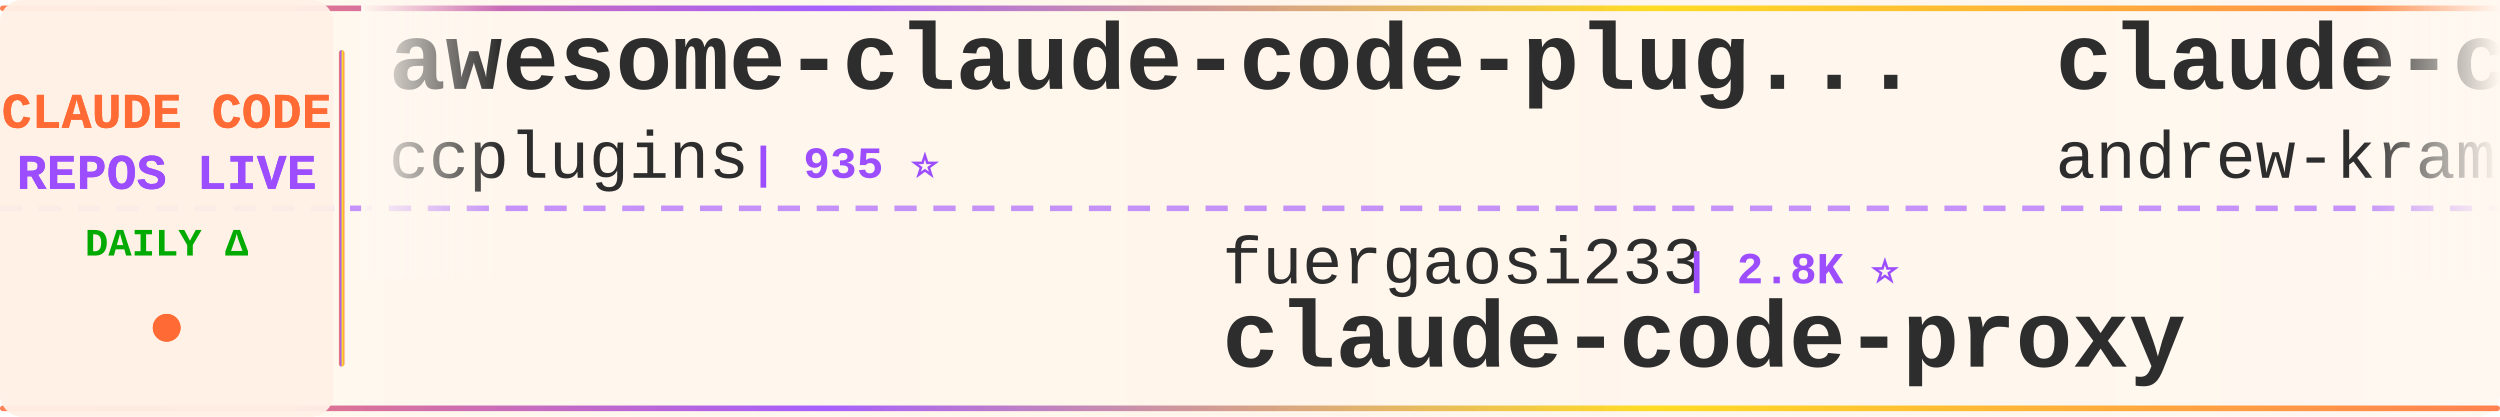
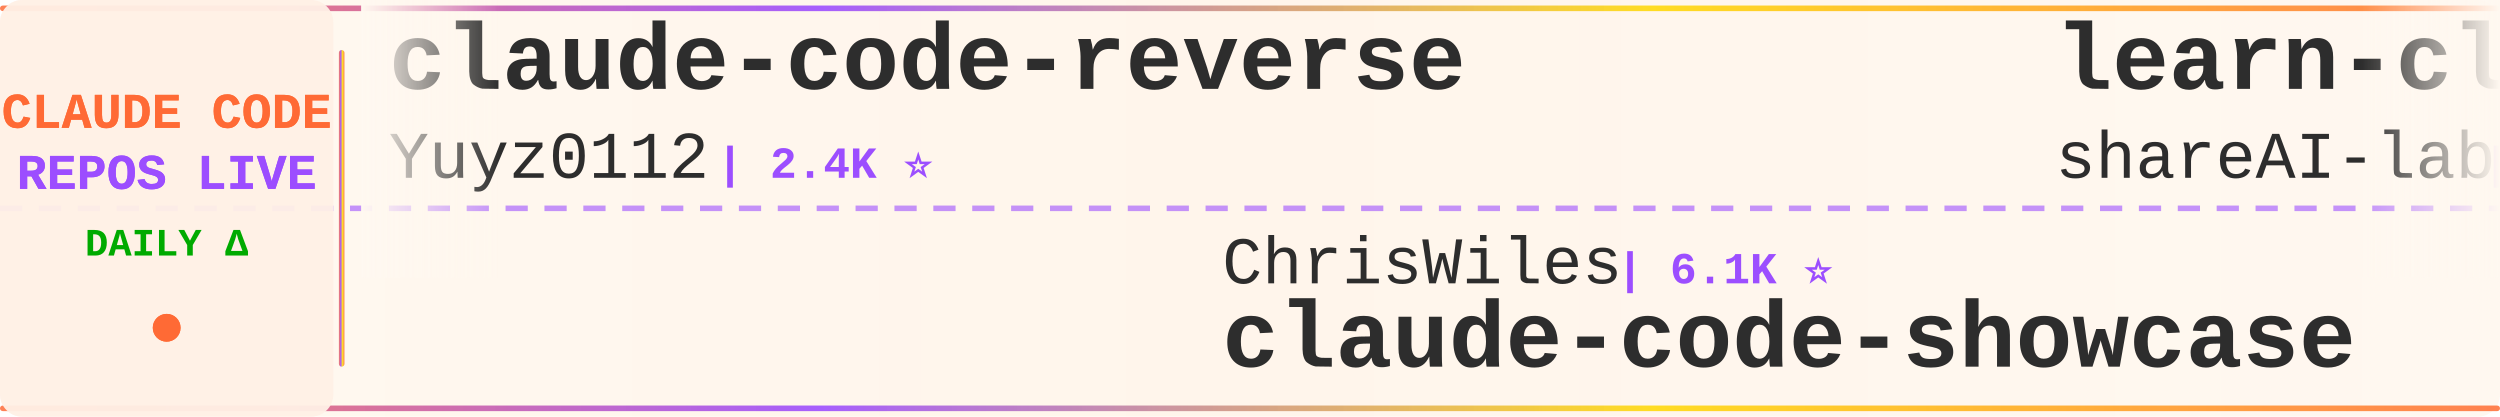
<svg xmlns="http://www.w3.org/2000/svg" width="900" height="150">
  <defs>
    <linearGradient id="tickerBg" x1="0%" y1="0%" x2="100%" y2="0%">
      <stop offset="0%" style="stop-color:#fff8f0;stop-opacity:0.98" />
      <stop offset="50%" style="stop-color:#fff5eb;stop-opacity:1" />
      <stop offset="100%" style="stop-color:#fff8f0;stop-opacity:0.98" />
    </linearGradient>
    <linearGradient id="borderGrad" x1="0%" y1="0%" x2="100%" y2="0%">
      <stop offset="0%" style="stop-color:#FF6B35;stop-opacity:0.85">
        <animate attributeName="stop-opacity" values="0.85;1;0.85" dur="2s" repeatCount="indefinite" />
      </stop>
      <stop offset="33%" style="stop-color:#9C4EFF;stop-opacity:0.9">
        <animate attributeName="stop-opacity" values="0.9;1;0.9" dur="2.2s" repeatCount="indefinite" />
      </stop>
      <stop offset="66%" style="stop-color:#FFD700;stop-opacity:0.85">
        <animate attributeName="stop-opacity" values="0.85;1;0.85" dur="1.8s" repeatCount="indefinite" />
      </stop>
      <stop offset="100%" style="stop-color:#FF6B35;stop-opacity:0.85">
        <animate attributeName="stop-opacity" values="0.85;1;0.85" dur="2s" repeatCount="indefinite" />
      </stop>
    </linearGradient>
    <filter id="textGlow">
      <feGaussianBlur stdDeviation="0.15" result="coloredBlur" />
      <feMerge>
        <feMergeNode in="coloredBlur" />
        <feMergeNode in="SourceGraphic" />
      </feMerge>
    </filter>
    <filter id="metricGlow">
      <feGaussianBlur stdDeviation="0.2" result="coloredBlur" />
      <feMerge>
        <feMergeNode in="coloredBlur" />
        <feMergeNode in="SourceGraphic" />
      </feMerge>
    </filter>
    <linearGradient id="leftFade" x1="0%" y1="0%" x2="100%" y2="0%">
      <stop offset="0%" style="stop-color:#fff8f0;stop-opacity:1" />
      <stop offset="100%" style="stop-color:#fff8f0;stop-opacity:0" />
    </linearGradient>
    <linearGradient id="rightFade" x1="0%" y1="0%" x2="100%" y2="0%">
      <stop offset="0%" style="stop-color:#fff8f0;stop-opacity:0" />
      <stop offset="100%" style="stop-color:#fff8f0;stop-opacity:1" />
    </linearGradient>
  </defs>
  <rect width="900" height="150" fill="url(#tickerBg)" rx="8" />
  <rect x="0" y="2" width="900" height="2" fill="url(#borderGrad)" rx="1" />
  <rect x="0" y="146" width="900" height="2" fill="url(#borderGrad)" rx="1" />
  <line x1="0" y1="75" x2="900" y2="75" stroke="#9C4EFF" stroke-width="2" stroke-dasharray="8 6" opacity="0.6" />
  <rect x="0" y="0" width="120" height="150" fill="#fff0e6" opacity="0.95" rx="8" />
  <text x="60" y="46" font-family="'Courier New', monospace" font-size="18" font-weight="bold" fill="#FF6B35" text-anchor="middle" filter="url(#textGlow)">
    CLAUDE CODE
  </text>
  <text x="60" y="68" font-family="'Courier New', monospace" font-size="18" font-weight="bold" fill="#9C4EFF" text-anchor="middle" filter="url(#textGlow)">
    REPOS LIVE
  </text>
  <text x="60" y="92" font-family="'Courier New', monospace" font-size="14" font-weight="bold" fill="#00aa00" text-anchor="middle">
    DAILY Δ
  </text>
  <circle cx="60" cy="118" r="5" fill="#FF6B35" filter="url(#metricGlow)">
    <animate attributeName="r" values="4;6;4" dur="1.5s" repeatCount="indefinite" />
    <animate attributeName="opacity" values="0.6;1;0.6" dur="1.5s" repeatCount="indefinite" />
  </circle>
  <rect x="122" y="18" width="2" height="114" fill="url(#borderGrad)" rx="1" />
  <clipPath id="tickerClip">
    <rect x="130" y="0" width="770" height="150" />
  </clipPath>
  <g clip-path="url(#tickerClip)">
    <g id="tickerItems">
      <animateTransform attributeName="transform" attributeType="XML" type="translate" from="0 0" to="-3000 0" dur="54s" repeatCount="indefinite" />
      <g transform="translate(0, 0)">
+         <text x="140" y="32" font-family="'Courier New', monospace" font-size="34" font-weight="bold" fill="#2d2d2d">claude-code-reverse</text>
+         <text x="140" y="64" font-family="'Courier New', monospace" font-size="24" font-weight="normal" fill="#2d2d2d" opacity="1.0">Yuyz0112</text>
+         <text x="258" y="64" font-family="'Courier New', monospace" font-size="16" font-weight="bold" fill="#9C4EFF"> | 2.4K ⭐</text>
+       </g>
+       <g transform="translate(300, 0)">
+         <text x="140" y="102" font-family="'Courier New', monospace" font-size="24" font-weight="normal" fill="#2d2d2d" opacity="1.0">ChrisWiles</text>
+         <text x="282" y="102" font-family="'Courier New', monospace" font-size="16" font-weight="bold" fill="#9C4EFF"> | 6.1K ⭐</text>
+         <text x="140" y="132" font-family="'Courier New', monospace" font-size="34" font-weight="bold" fill="#2d2d2d">claude-code-showcase</text>
+       </g>
+       <g transform="translate(600, 0)">
+         <text x="140" y="32" font-family="'Courier New', monospace" font-size="34" font-weight="bold" fill="#2d2d2d">learn-claude-code</text>
+         <text x="140" y="64" font-family="'Courier New', monospace" font-size="24" font-weight="normal" fill="#2d2d2d" opacity="1.0">shareAI-lab</text>
+         <text x="294" y="64" font-family="'Courier New', monospace" font-size="16" font-weight="bold" fill="#9C4EFF"> | 76.5K ⭐ +19</text>
+       </g>
+       <g transform="translate(900, 0)">
+         <text x="140" y="102" font-family="'Courier New', monospace" font-size="24" font-weight="normal" fill="#2d2d2d" opacity="1.0">alejandrobalderas</text>
+         <text x="366" y="102" font-family="'Courier New', monospace" font-size="16" font-weight="bold" fill="#9C4EFF"> | 2.8K ⭐ +1</text>
+         <text x="140" y="132" font-family="'Courier New', monospace" font-size="34" font-weight="bold" fill="#2d2d2d">claude-code-from-source</text>
+       </g>
+       <g transform="translate(1200, 0)">
+         <text x="140" y="32" font-family="'Courier New', monospace" font-size="34" font-weight="bold" fill="#2d2d2d">claude-code-engineering</text>
+         <text x="140" y="64" font-family="'Courier New', monospace" font-size="24" font-weight="normal" fill="#2d2d2d" opacity="1.0">huangjia2019</text>
+         <text x="306" y="64" font-family="'Courier New', monospace" font-size="16" font-weight="bold" fill="#9C4EFF"> | 1.1K ⭐</text>
+       </g>
+       <g transform="translate(1500, 0)">
+         <text x="140" y="102" font-family="'Courier New', monospace" font-size="24" font-weight="normal" fill="#2d2d2d" opacity="1.0">https-deeplearning-ai</text>
+         <text x="414" y="102" font-family="'Courier New', monospace" font-size="16" font-weight="bold" fill="#9C4EFF"> | 547 ⭐</text>
+         <text x="140" y="132" font-family="'Courier New', monospace" font-size="34" font-weight="bold" fill="#2d2d2d">sc-claude-code-files</text>
+       </g>
+       <g transform="translate(1800, 0)">
        <text x="140" y="32" font-family="'Courier New', monospace" font-size="34" font-weight="bold" fill="#2d2d2d">awesome-claude-code-plug...</text>
        <text x="140" y="64" font-family="'Courier New', monospace" font-size="24" font-weight="normal" fill="#2d2d2d" opacity="1.0">ccplugins</text>
        <text x="270" y="64" font-family="'Courier New', monospace" font-size="16" font-weight="bold" fill="#9C4EFF"> | 935 ⭐</text>
      </g>
-       <g transform="translate(300, 0)">
-         <text x="140" y="102" font-family="'Courier New', monospace" font-size="24" font-weight="normal" fill="#2d2d2d" opacity="1.0">fuergaosi233</text>
-         <text x="306" y="102" font-family="'Courier New', monospace" font-size="16" font-weight="bold" fill="#9C4EFF"> | 2.8K ⭐</text>
-         <text x="140" y="132" font-family="'Courier New', monospace" font-size="34" font-weight="bold" fill="#2d2d2d">claude-code-proxy</text>
-       </g>
-       <g transform="translate(600, 0)">
-         <text x="140" y="32" font-family="'Courier New', monospace" font-size="34" font-weight="bold" fill="#2d2d2d">claude-code-source-build</text>
-         <text x="140" y="64" font-family="'Courier New', monospace" font-size="24" font-weight="normal" fill="#2d2d2d" opacity="1.0">andrew-kramer-inno</text>
-         <text x="378" y="64" font-family="'Courier New', monospace" font-size="16" font-weight="bold" fill="#9C4EFF"> | 596 ⭐</text>
-       </g>
-       <g transform="translate(900, 0)">
-         <text x="140" y="102" font-family="'Courier New', monospace" font-size="24" font-weight="normal" fill="#2d2d2d" opacity="1.0">Donchitos</text>
-         <text x="270" y="102" font-family="'Courier New', monospace" font-size="16" font-weight="bold" fill="#9C4EFF"> | 25.0K ⭐ +4</text>
-         <text x="140" y="132" font-family="'Courier New', monospace" font-size="34" font-weight="bold" fill="#2d2d2d">Claude-Code-Game-Studios</text>
-       </g>
-       <g transform="translate(1200, 0)">
-         <text x="140" y="32" font-family="'Courier New', monospace" font-size="34" font-weight="bold" fill="#2d2d2d">Claude-Code-Source-Study</text>
-         <text x="140" y="64" font-family="'Courier New', monospace" font-size="24" font-weight="normal" fill="#2d2d2d" opacity="1.0">luyao618</text>
-         <text x="258" y="64" font-family="'Courier New', monospace" font-size="16" font-weight="bold" fill="#9C4EFF"> | 1.7K ⭐ +1</text>
-       </g>
-       <g transform="translate(1500, 0)">
-         <text x="140" y="102" font-family="'Courier New', monospace" font-size="24" font-weight="normal" fill="#2d2d2d" opacity="1.0">pedrohcgs</text>
-         <text x="270" y="102" font-family="'Courier New', monospace" font-size="16" font-weight="bold" fill="#9C4EFF"> | 1.6K ⭐</text>
-         <text x="140" y="132" font-family="'Courier New', monospace" font-size="34" font-weight="bold" fill="#2d2d2d">claude-code-my-workflow</text>
-       </g>
-       <g transform="translate(1800, 0)">
-         <text x="140" y="32" font-family="'Courier New', monospace" font-size="34" font-weight="bold" fill="#2d2d2d">claude-code-showcase</text>
-         <text x="140" y="64" font-family="'Courier New', monospace" font-size="24" font-weight="normal" fill="#2d2d2d" opacity="1.0">ChrisWiles</text>
-         <text x="282" y="64" font-family="'Courier New', monospace" font-size="16" font-weight="bold" fill="#9C4EFF"> | 6.1K ⭐</text>
-       </g>
      <g transform="translate(2100, 0)">
-         <text x="140" y="102" font-family="'Courier New', monospace" font-size="24" font-weight="normal" fill="#2d2d2d" opacity="1.0">OrcaWhisper</text>
-         <text x="294" y="102" font-family="'Courier New', monospace" font-size="16" font-weight="bold" fill="#9C4EFF"> | 94 ⭐</text>
-         <text x="140" y="132" font-family="'Courier New', monospace" font-size="34" font-weight="bold" fill="#2d2d2d">Claude-Code</text>
+         <text x="140" y="102" font-family="'Courier New', monospace" font-size="24" font-weight="normal" fill="#2d2d2d" opacity="1.0">Maciek-roboblog</text>
+         <text x="342" y="102" font-family="'Courier New', monospace" font-size="16" font-weight="bold" fill="#9C4EFF"> | 8.7K ⭐</text>
+         <text x="140" y="132" font-family="'Courier New', monospace" font-size="34" font-weight="bold" fill="#2d2d2d">Claude-Code-Usage-Monito...</text>
      </g>
      <g transform="translate(2400, 0)">
-         <text x="140" y="32" font-family="'Courier New', monospace" font-size="34" font-weight="bold" fill="#2d2d2d">edmunds-claude-code</text>
-         <text x="140" y="64" font-family="'Courier New', monospace" font-size="24" font-weight="normal" fill="#2d2d2d" opacity="1.0">edmund-io</text>
-         <text x="270" y="64" font-family="'Courier New', monospace" font-size="16" font-weight="bold" fill="#9C4EFF"> | 1.5K ⭐</text>
+         <text x="140" y="32" font-family="'Courier New', monospace" font-size="34" font-weight="bold" fill="#2d2d2d">awesome-claude-code</text>
+         <text x="140" y="64" font-family="'Courier New', monospace" font-size="24" font-weight="normal" fill="#2d2d2d" opacity="1.0">jqueryscript</text>
+         <text x="306" y="64" font-family="'Courier New', monospace" font-size="16" font-weight="bold" fill="#9C4EFF"> | 513 ⭐</text>
      </g>
      <g transform="translate(2700, 0)">
-         <text x="140" y="102" font-family="'Courier New', monospace" font-size="24" font-weight="normal" fill="#2d2d2d" opacity="1.0">darcyegb</text>
-         <text x="258" y="102" font-family="'Courier New', monospace" font-size="16" font-weight="bold" fill="#9C4EFF"> | 761 ⭐</text>
-         <text x="140" y="132" font-family="'Courier New', monospace" font-size="34" font-weight="bold" fill="#2d2d2d">ClaudeCodeAgents</text>
+         <text x="140" y="102" font-family="'Courier New', monospace" font-size="24" font-weight="normal" fill="#2d2d2d" opacity="1.0">RichardAtCT</text>
+         <text x="294" y="102" font-family="'Courier New', monospace" font-size="16" font-weight="bold" fill="#9C4EFF"> | 2.8K ⭐</text>
+         <text x="140" y="132" font-family="'Courier New', monospace" font-size="34" font-weight="bold" fill="#2d2d2d">claude-code-telegram</text>
      </g>
      <g transform="translate(3000, 0)">
-         <text x="140" y="32" font-family="'Courier New', monospace" font-size="34" font-weight="bold" fill="#2d2d2d">awesome-claude-code-plug...</text>
-         <text x="140" y="64" font-family="'Courier New', monospace" font-size="24" font-weight="normal" fill="#2d2d2d" opacity="1.0">ccplugins</text>
-         <text x="270" y="64" font-family="'Courier New', monospace" font-size="16" font-weight="bold" fill="#9C4EFF"> | 935 ⭐</text>
+         <text x="140" y="32" font-family="'Courier New', monospace" font-size="34" font-weight="bold" fill="#2d2d2d">claude-code-reverse</text>
+         <text x="140" y="64" font-family="'Courier New', monospace" font-size="24" font-weight="normal" fill="#2d2d2d" opacity="1.0">Yuyz0112</text>
+         <text x="258" y="64" font-family="'Courier New', monospace" font-size="16" font-weight="bold" fill="#9C4EFF"> | 2.4K ⭐</text>
      </g>
      <g transform="translate(3300, 0)">
-         <text x="140" y="102" font-family="'Courier New', monospace" font-size="24" font-weight="normal" fill="#2d2d2d" opacity="1.0">fuergaosi233</text>
-         <text x="306" y="102" font-family="'Courier New', monospace" font-size="16" font-weight="bold" fill="#9C4EFF"> | 2.8K ⭐</text>
-         <text x="140" y="132" font-family="'Courier New', monospace" font-size="34" font-weight="bold" fill="#2d2d2d">claude-code-proxy</text>
+         <text x="140" y="102" font-family="'Courier New', monospace" font-size="24" font-weight="normal" fill="#2d2d2d" opacity="1.0">ChrisWiles</text>
+         <text x="282" y="102" font-family="'Courier New', monospace" font-size="16" font-weight="bold" fill="#9C4EFF"> | 6.1K ⭐</text>
+         <text x="140" y="132" font-family="'Courier New', monospace" font-size="34" font-weight="bold" fill="#2d2d2d">claude-code-showcase</text>
      </g>
      <g transform="translate(3600, 0)">
-         <text x="140" y="32" font-family="'Courier New', monospace" font-size="34" font-weight="bold" fill="#2d2d2d">claude-code-source-build</text>
-         <text x="140" y="64" font-family="'Courier New', monospace" font-size="24" font-weight="normal" fill="#2d2d2d" opacity="1.0">andrew-kramer-inno</text>
-         <text x="378" y="64" font-family="'Courier New', monospace" font-size="16" font-weight="bold" fill="#9C4EFF"> | 596 ⭐</text>
+         <text x="140" y="32" font-family="'Courier New', monospace" font-size="34" font-weight="bold" fill="#2d2d2d">learn-claude-code</text>
+         <text x="140" y="64" font-family="'Courier New', monospace" font-size="24" font-weight="normal" fill="#2d2d2d" opacity="1.0">shareAI-lab</text>
+         <text x="294" y="64" font-family="'Courier New', monospace" font-size="16" font-weight="bold" fill="#9C4EFF"> | 76.5K ⭐ +19</text>
      </g>
      <g transform="translate(3900, 0)">
-         <text x="140" y="102" font-family="'Courier New', monospace" font-size="24" font-weight="normal" fill="#2d2d2d" opacity="1.0">Donchitos</text>
-         <text x="270" y="102" font-family="'Courier New', monospace" font-size="16" font-weight="bold" fill="#9C4EFF"> | 25.0K ⭐ +4</text>
-         <text x="140" y="132" font-family="'Courier New', monospace" font-size="34" font-weight="bold" fill="#2d2d2d">Claude-Code-Game-Studios</text>
+         <text x="140" y="102" font-family="'Courier New', monospace" font-size="24" font-weight="normal" fill="#2d2d2d" opacity="1.0">alejandrobalderas</text>
+         <text x="366" y="102" font-family="'Courier New', monospace" font-size="16" font-weight="bold" fill="#9C4EFF"> | 2.8K ⭐ +1</text>
+         <text x="140" y="132" font-family="'Courier New', monospace" font-size="34" font-weight="bold" fill="#2d2d2d">claude-code-from-source</text>
      </g>
    </g>
  </g>
  <rect x="130" y="0" width="50" height="100" fill="url(#leftFade)" />
  <rect x="850" y="0" width="50" height="100" fill="url(#rightFade)" />
</svg>
